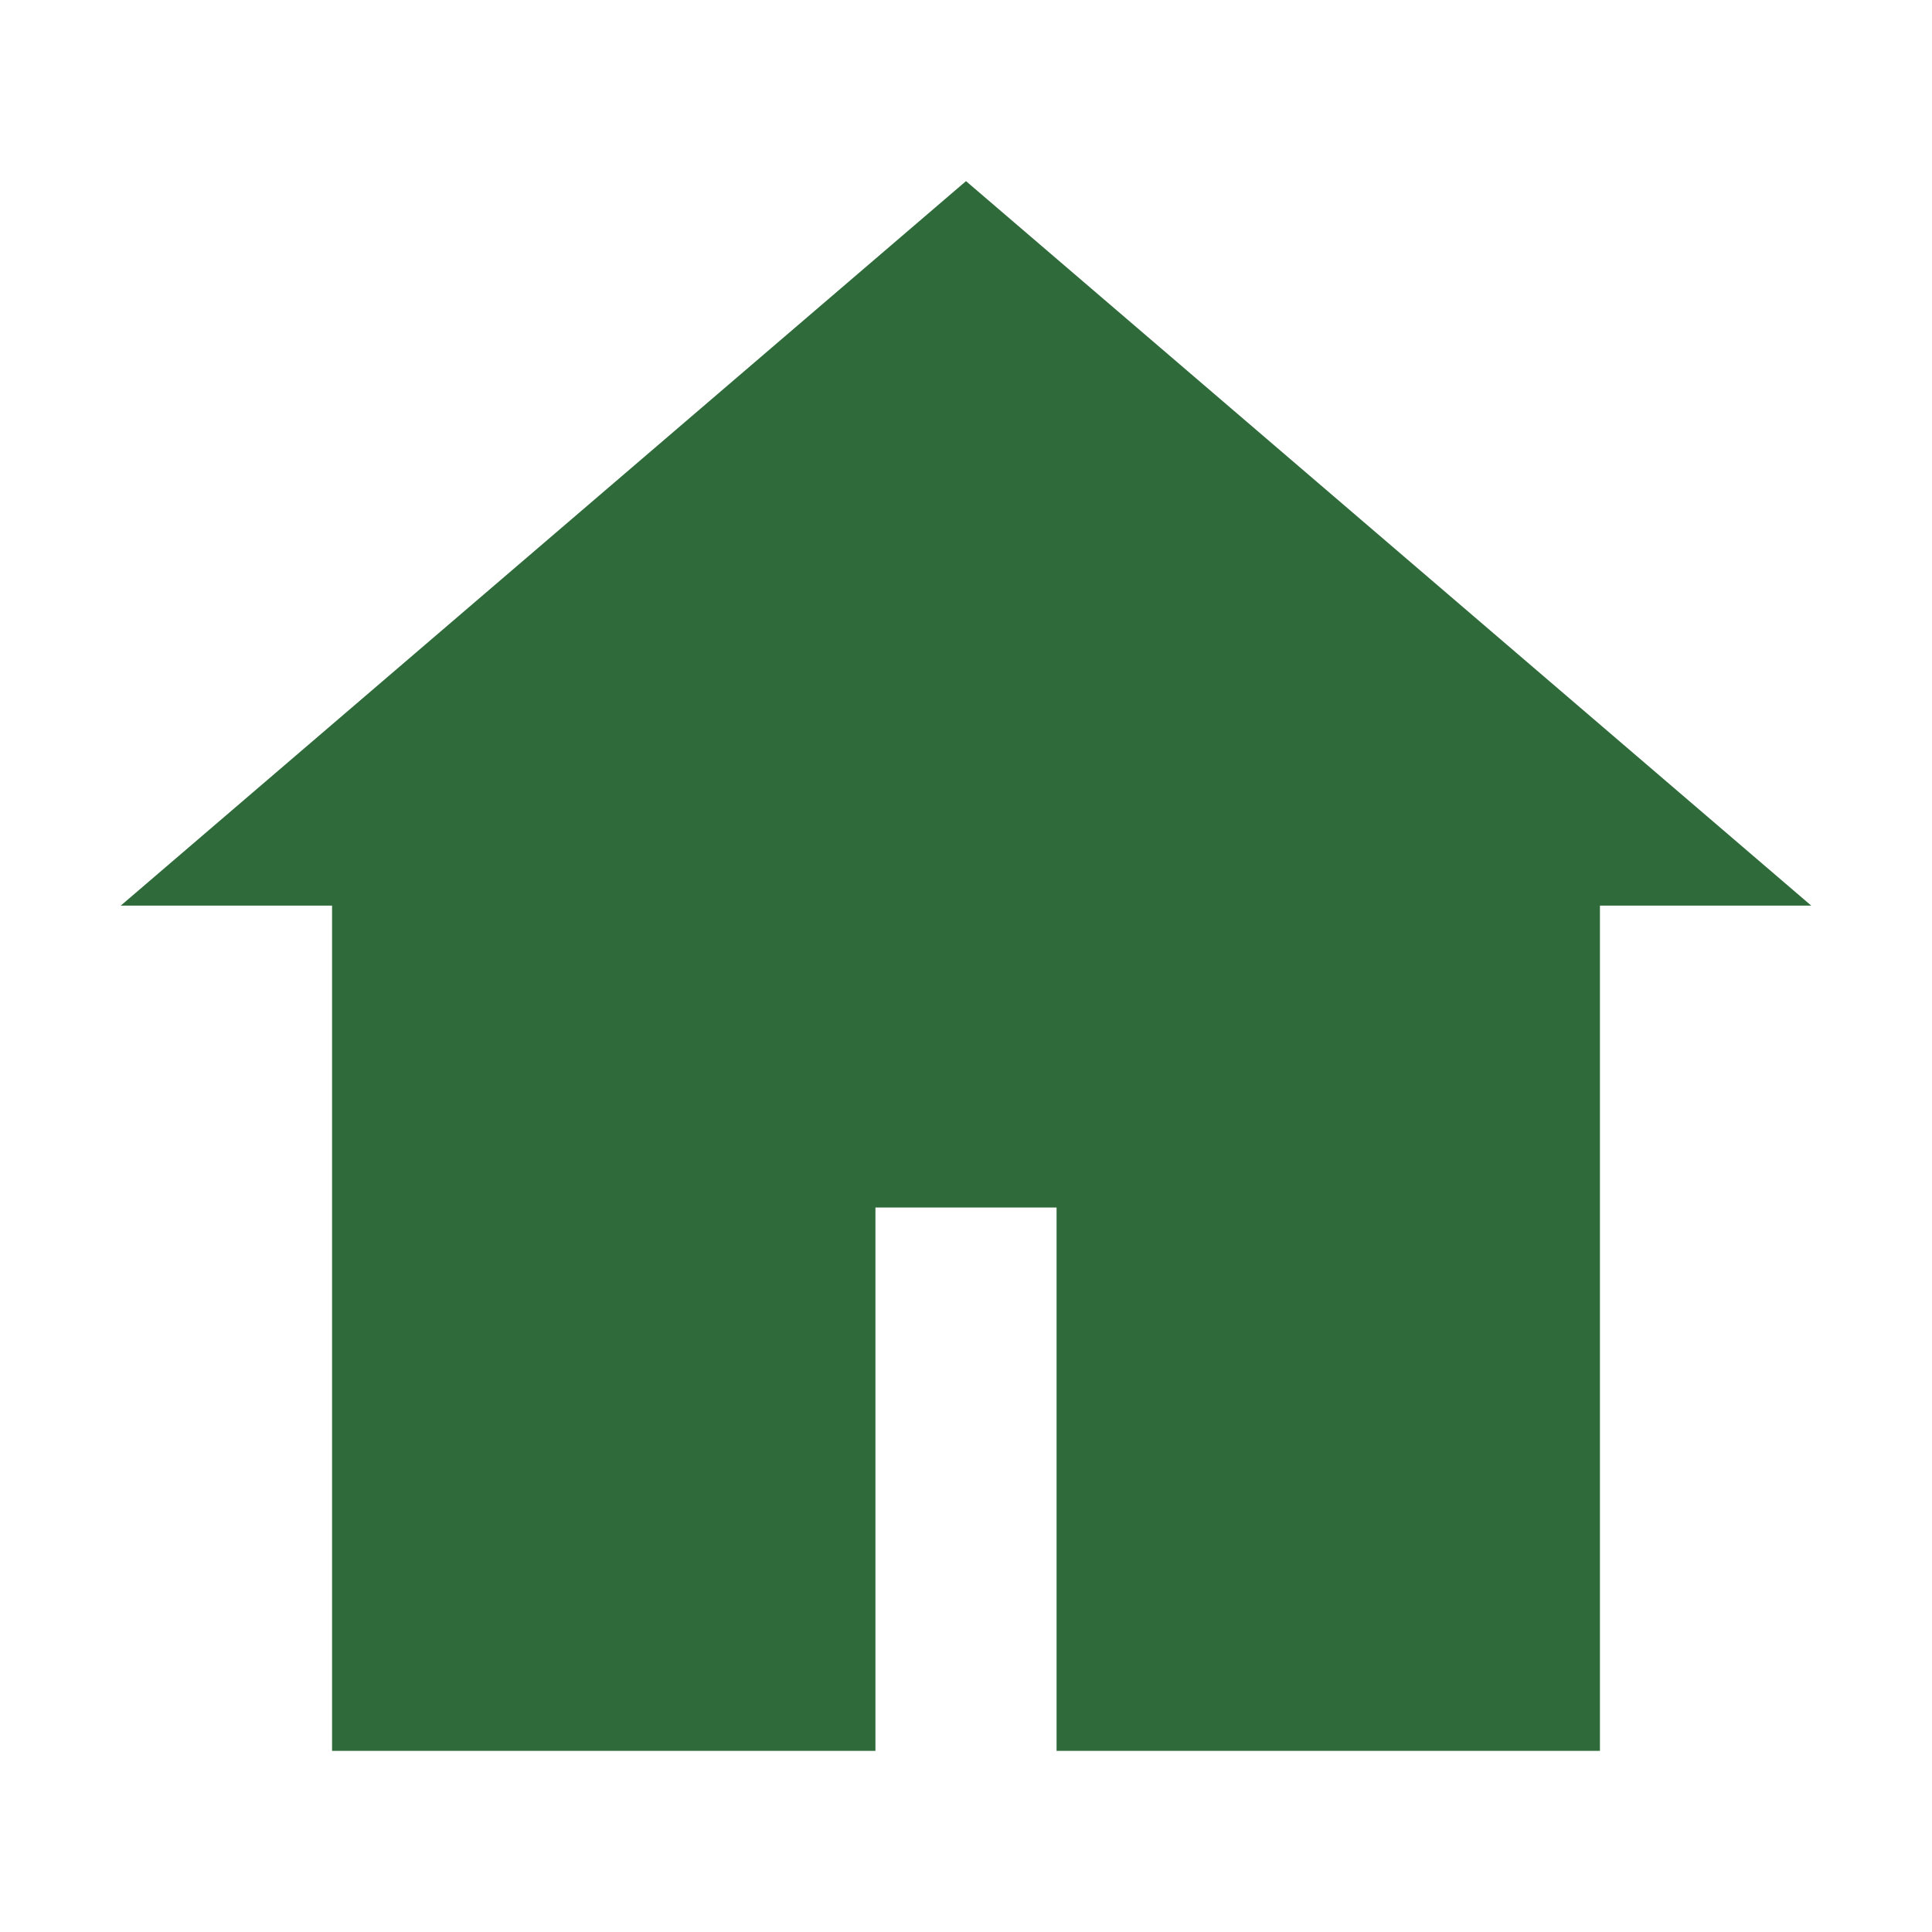
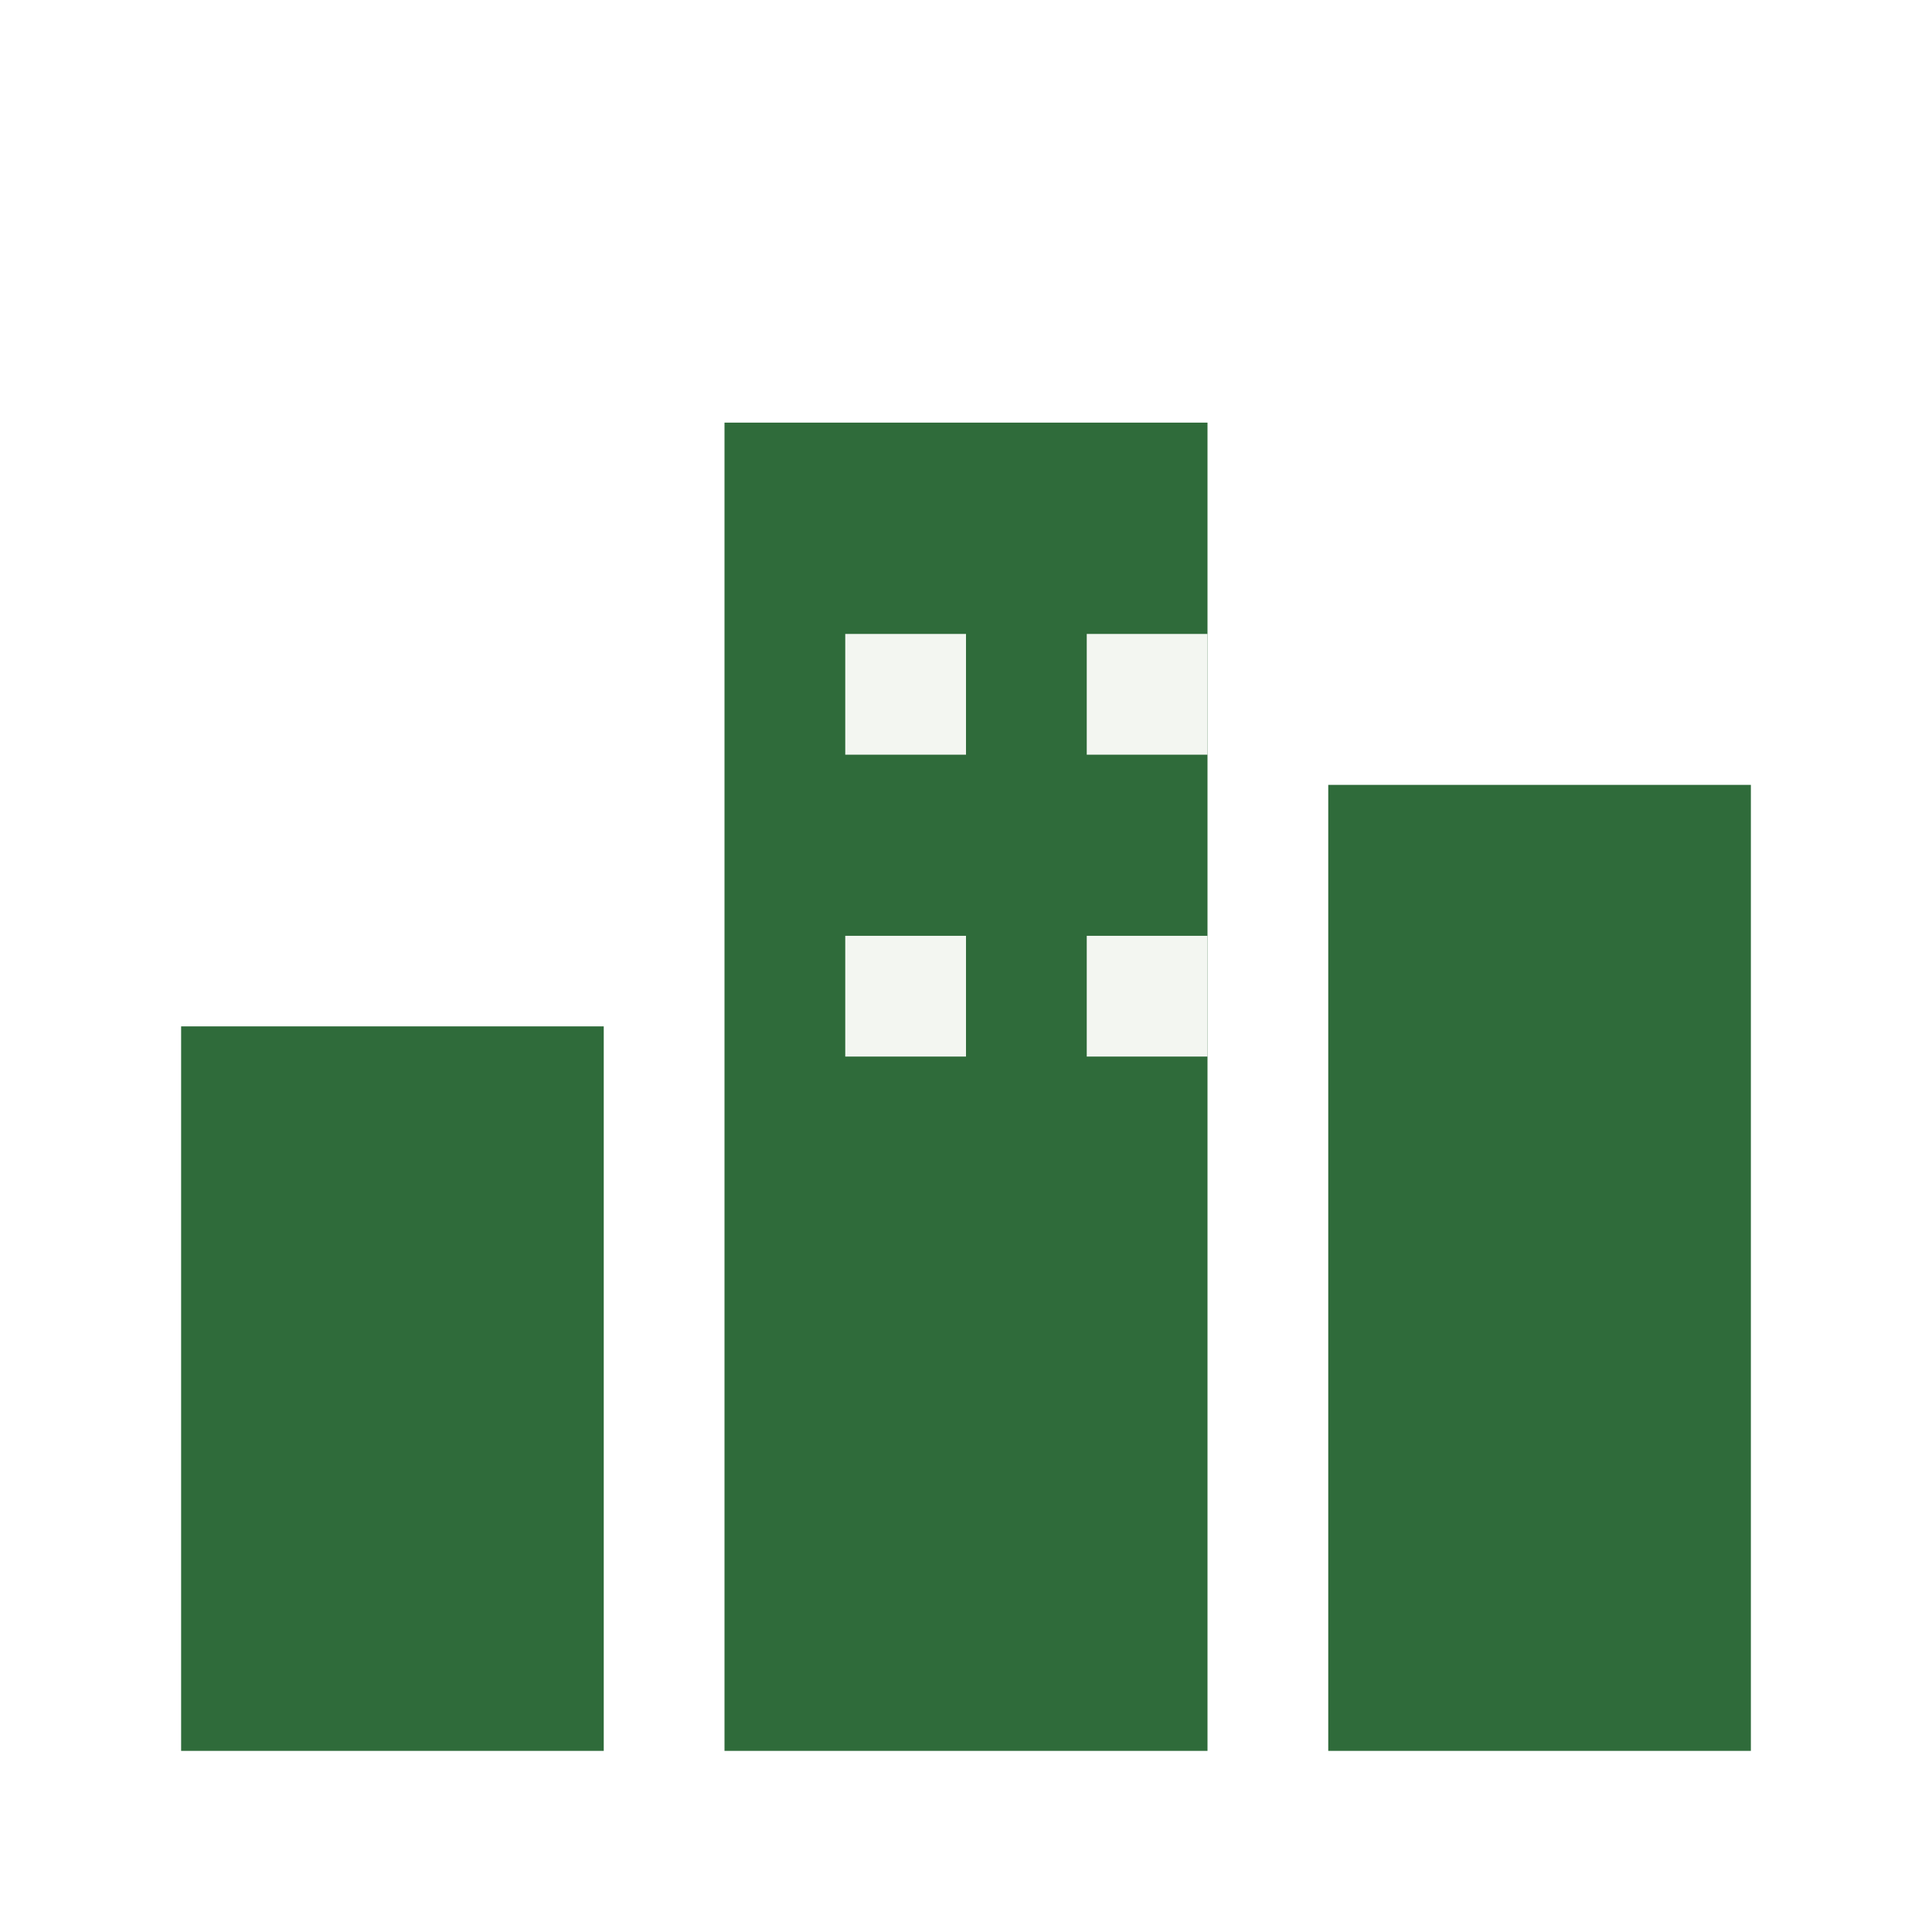
<svg xmlns="http://www.w3.org/2000/svg" viewBox="0 0 64 64" width="64" height="64">
-   <path d="M32 6 4 30h7v28h18V40h6v18h18V30h7z" fill="#2F6B3A" />
+   <rect x="6" y="34" width="14" height="24" fill="#2F6B3A" />
+   <rect x="24" y="14" width="16" height="44" fill="#2F6B3A" />
+   <rect x="44" y="26" width="14" height="32" fill="#2F6B3A" />
+   <rect x="28" y="21" width="4" height="4" fill="#F3F6F1" />
+   <rect x="36" y="21" width="4" height="4" fill="#F3F6F1" />
+   <rect x="28" y="31" width="4" height="4" fill="#F3F6F1" />
+   <rect x="36" y="31" width="4" height="4" fill="#F3F6F1" />
</svg>
